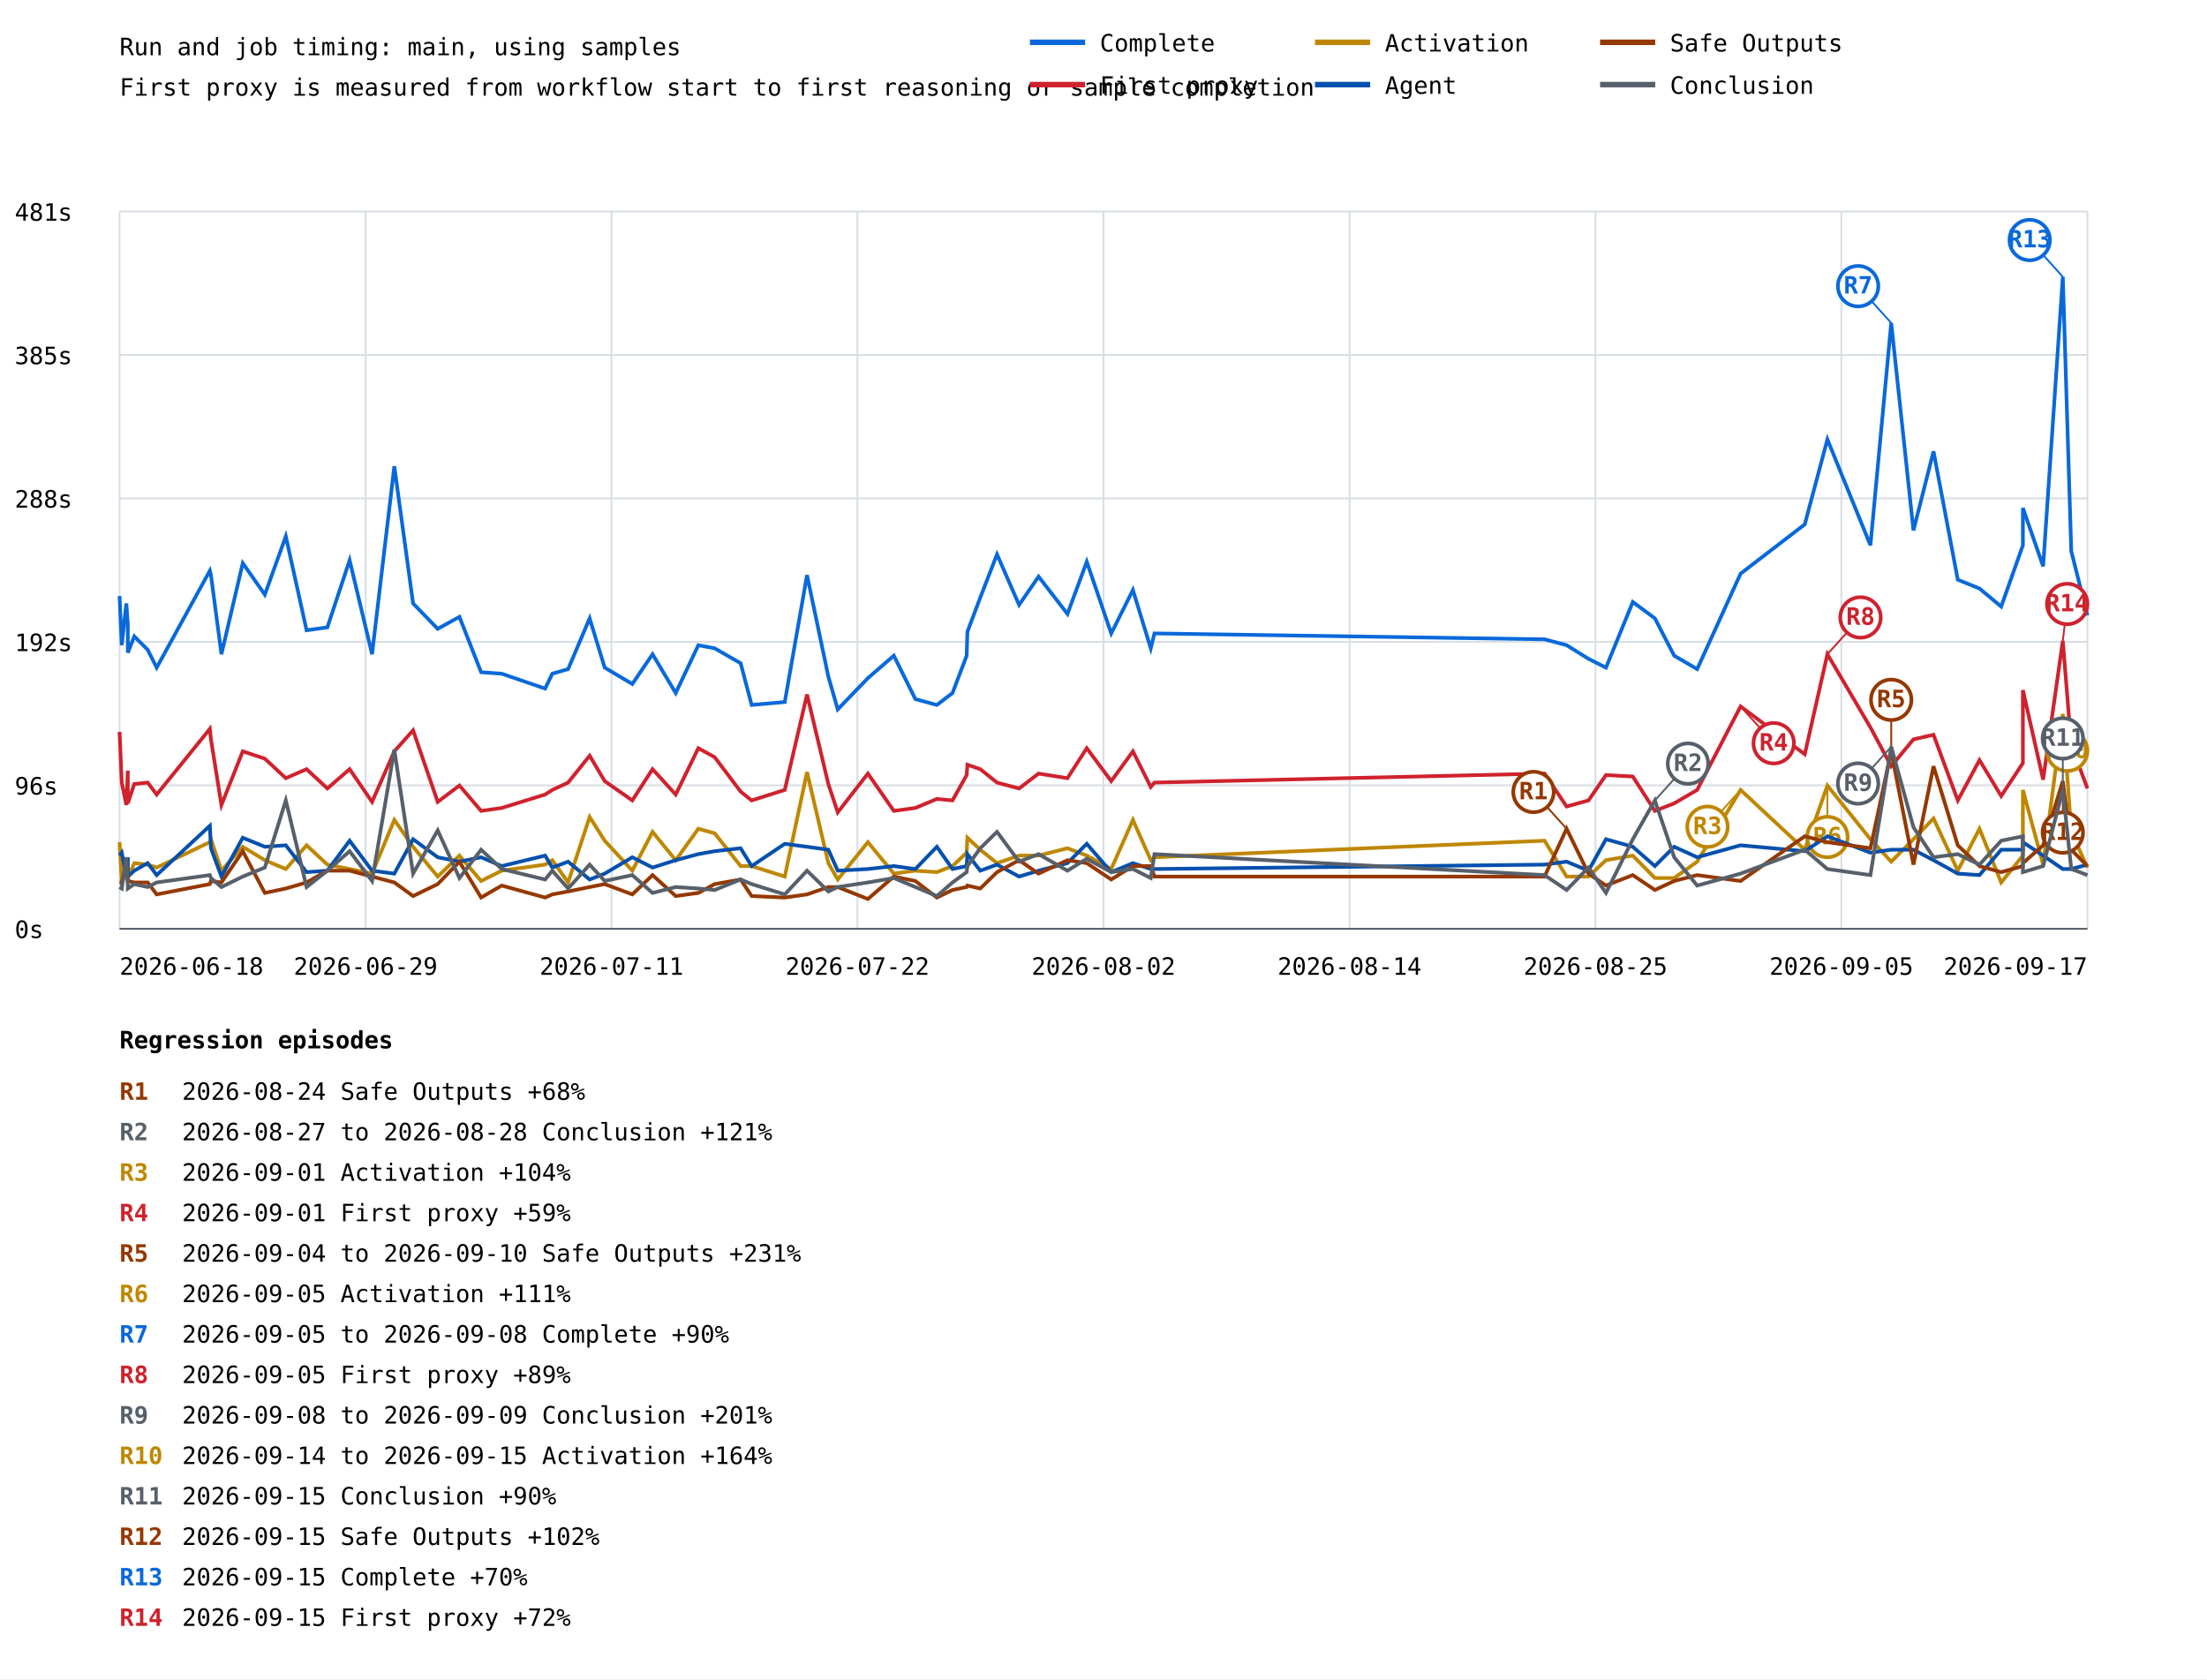
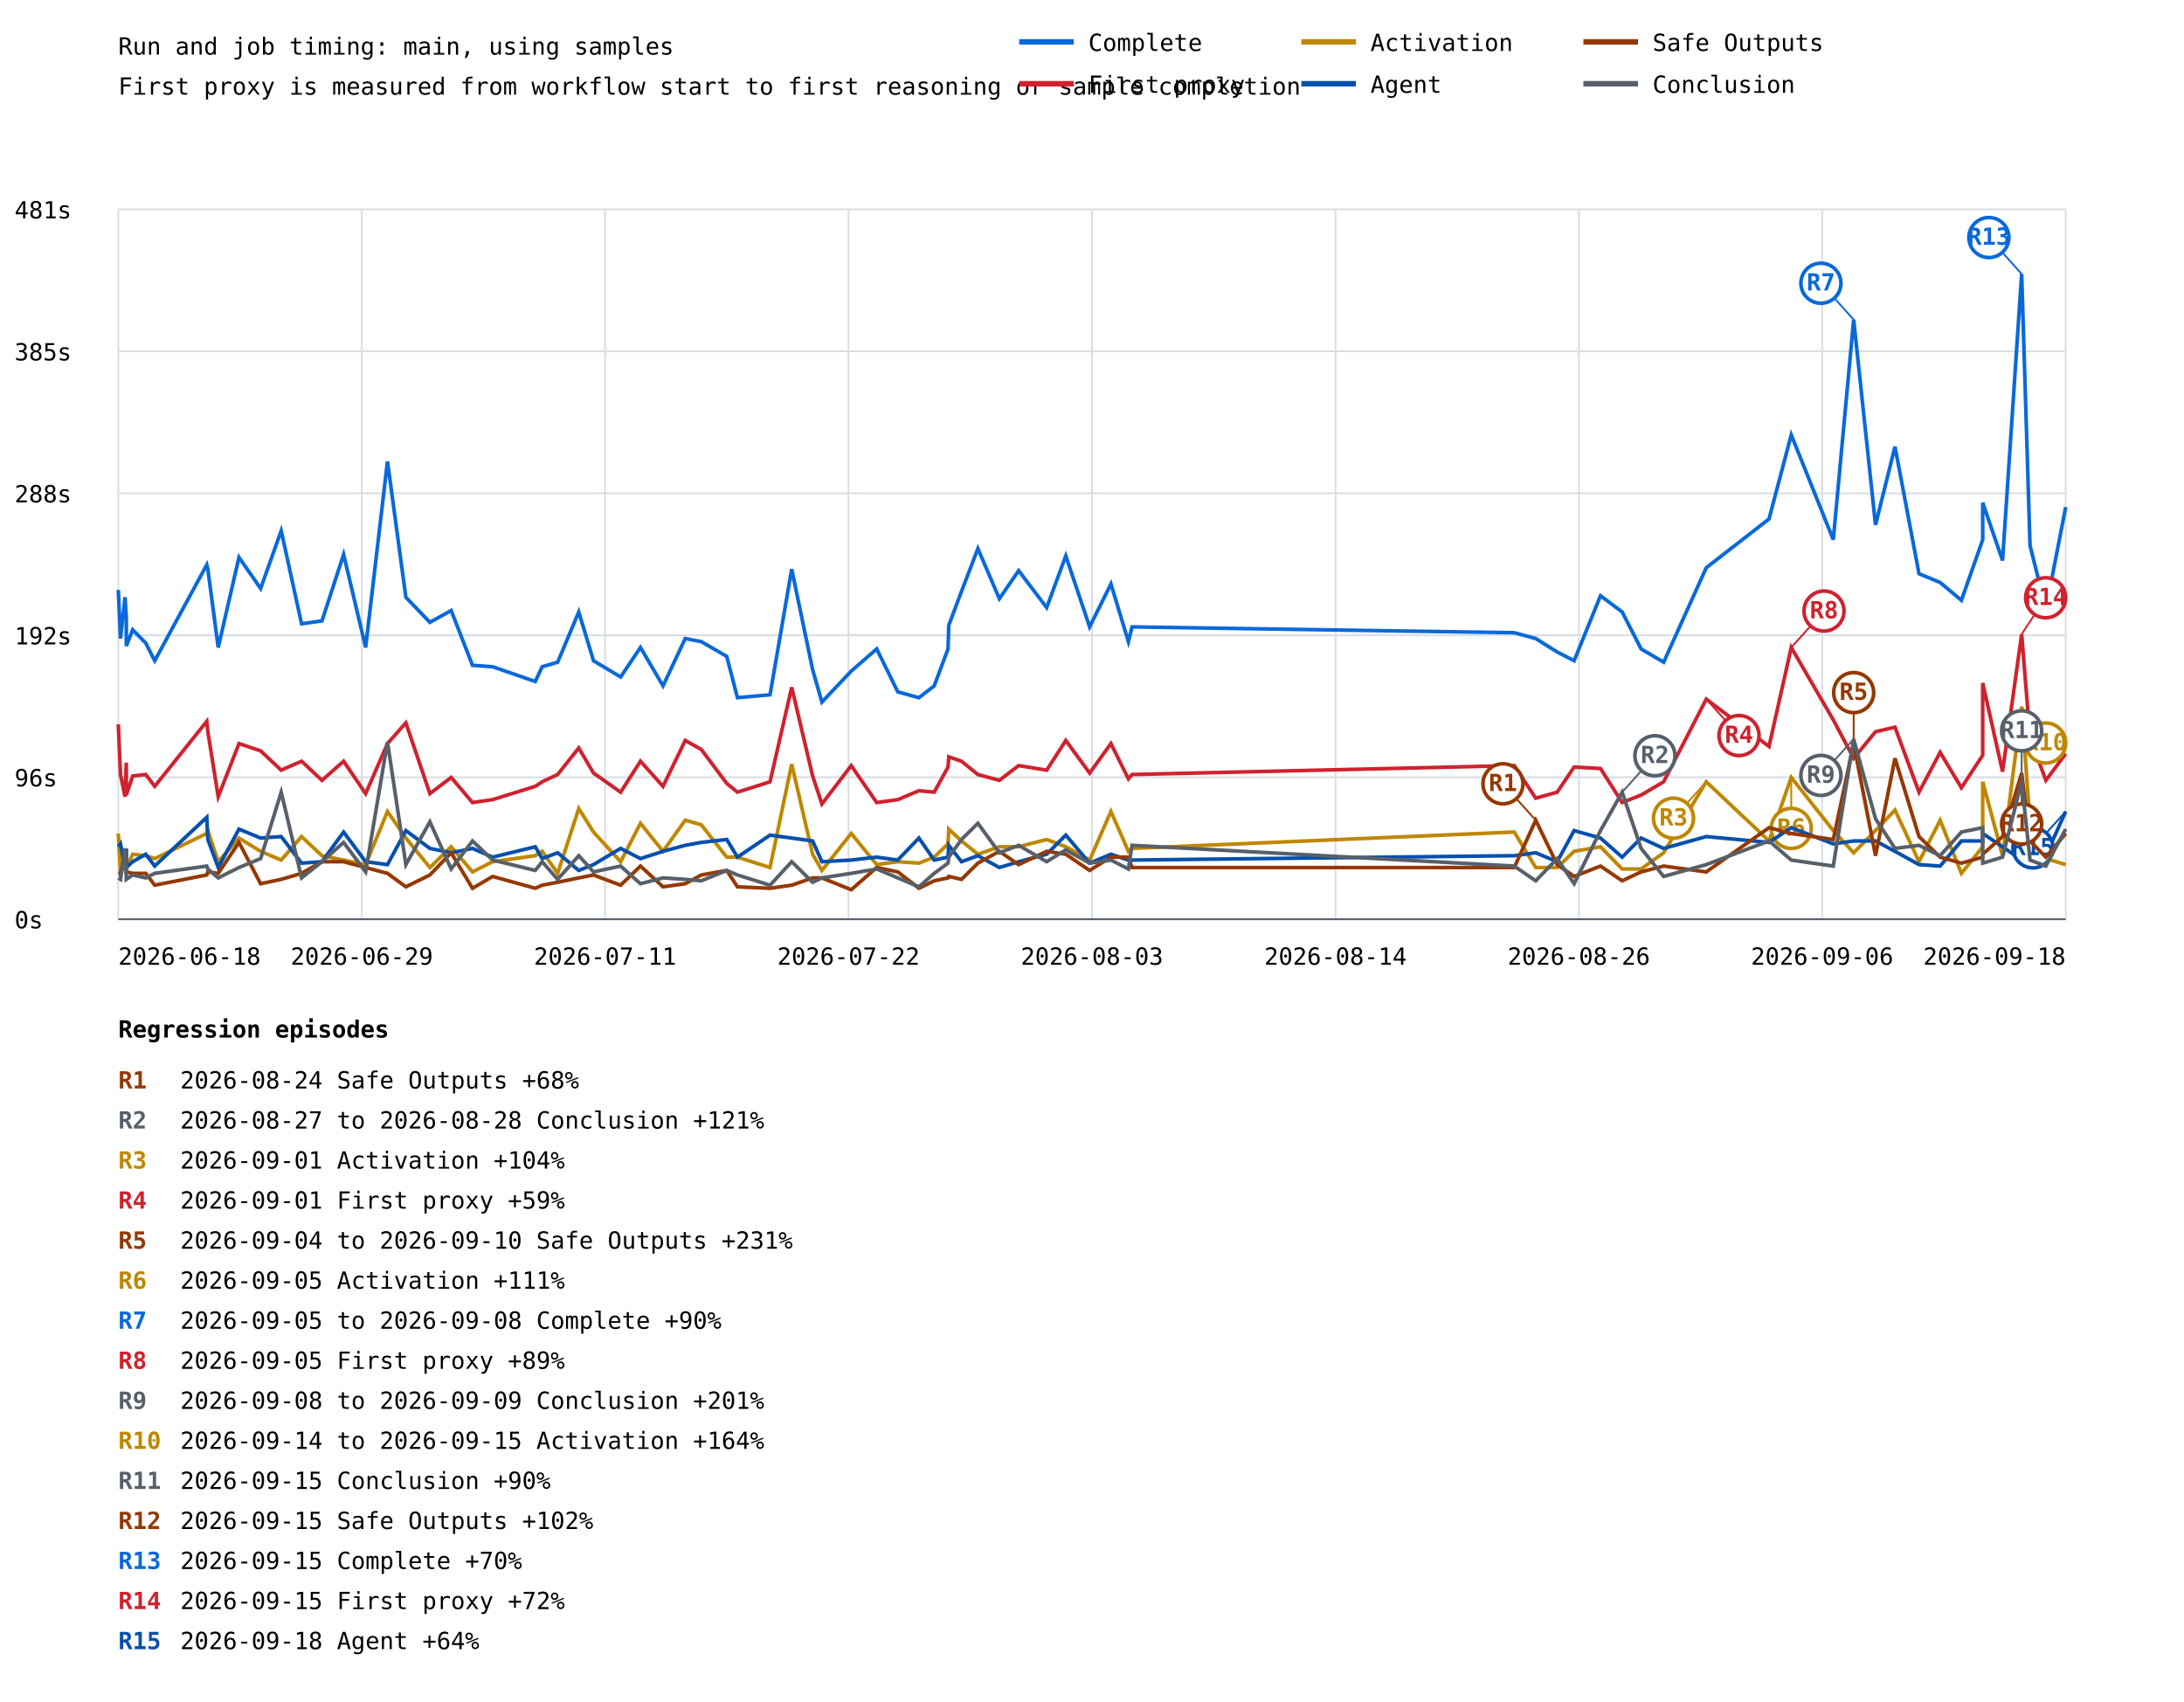
- <svg xmlns="http://www.w3.org/2000/svg" width="1200" height="913" viewBox="0 0 1200 913">
+ <svg xmlns="http://www.w3.org/2000/svg" width="1200" height="935" viewBox="0 0 1200 935">
  <rect width="100%" height="100%" fill="white" />
  <style>text{font-family:ui-monospace,monospace;font-size:13px}.axis{stroke:#57606a;stroke-width:1}.grid{stroke:#d8dee4;stroke-width:1}</style>
  <text x="65" y="30" font-size="20">Run and job timing: main, using samples</text>
  <text x="65" y="52">First proxy is measured from workflow start to first reasoning or sample completion</text>
  <line class="grid" x1="65" y1="505.0" x2="1135" y2="505.0" />
  <text x="8" y="510.0">0s</text>
  <line class="grid" x1="65" y1="427.0" x2="1135" y2="427.0" />
  <text x="8" y="432.0">96s</text>
  <line class="grid" x1="65" y1="349.0" x2="1135" y2="349.0" />
  <text x="8" y="354.0">192s</text>
  <line class="grid" x1="65" y1="271.0" x2="1135" y2="271.0" />
  <text x="8" y="276.0">288s</text>
  <line class="grid" x1="65" y1="193.0" x2="1135" y2="193.0" />
  <text x="8" y="198.0">385s</text>
  <line class="grid" x1="65" y1="115.0" x2="1135" y2="115.0" />
  <text x="8" y="120.0">481s</text>
  <line class="grid" x1="65.0" y1="115" x2="65.0" y2="505" />
  <line class="grid" x1="198.8" y1="115" x2="198.8" y2="505" />
  <line class="grid" x1="332.5" y1="115" x2="332.5" y2="505" />
  <line class="grid" x1="466.2" y1="115" x2="466.2" y2="505" />
  <line class="grid" x1="600.0" y1="115" x2="600.0" y2="505" />
  <line class="grid" x1="733.8" y1="115" x2="733.8" y2="505" />
  <line class="grid" x1="867.5" y1="115" x2="867.5" y2="505" />
  <line class="grid" x1="1001.2" y1="115" x2="1001.2" y2="505" />
  <line class="grid" x1="1135.0" y1="115" x2="1135.0" y2="505" />
-   <polyline points="65.0,324.1 66.2,350.8 68.7,328.1 69.5,339.5 69.5,354.9 73.0,346.0 80.3,353.3 85.2,363.0 114.1,310.3 114.7,312.7 120.4,355.7 132.0,306.2 144.0,323.3 155.4,291.6 166.7,342.7 178.0,341.1 190.1,304.6 202.3,355.7 214.4,253.5 224.6,328.1 238.0,341.9 249.8,335.4 261.6,365.5 272.8,366.3 296.4,374.4 300.3,366.3 308.9,363.8 320.6,336.2 328.8,363.0 343.8,371.9 354.8,355.7 367.4,376.8 379.7,350.8 388.6,352.5 402.7,360.6 408.7,383.3 426.7,381.7 438.8,312.7 450.4,367.9 455.5,385.7 471.9,368.7 486.0,356.5 497.7,380.1 509.4,383.3 517.9,376.8 525.6,356.5 526.0,343.5 533.0,324.9 542.1,301.4 554.1,328.9 564.7,313.5 580.4,333.8 590.9,305.4 604.2,344.4 616.0,320.8 625.7,352.5 627.7,344.4 839.8,347.6 851.8,350.8 863.7,358.2 873.2,363.0 887.8,327.3 899.8,336.2 910.3,356.5 922.8,363.8 946.4,311.9 981.3,285.1 993.6,238.9 1017.0,296.5 1028.3,175.6 1040.4,288.4 1051.3,245.4 1064.5,315.2 1076.3,320.0 1088.1,329.8 1099.9,296.5 1099.9,276.2 1110.9,307.9 1121.6,150.5 1126.2,299.7 1135.0,334.6" fill="none" stroke="#0969da" stroke-width="2" />
-   <line x1="1028.3" y1="175.6" x2="1010.3" y2="155.6" stroke="#0969da" stroke-width="1" />
-   <circle cx="1010.3" cy="155.6" r="11" fill="white" stroke="#0969da" stroke-width="2" />
-   <text x="1010.3" y="159.6" fill="#0969da" font-size="10" font-weight="bold" text-anchor="middle">R7</text>
-   <line x1="1121.6" y1="150.5" x2="1103.6" y2="130.5" stroke="#0969da" stroke-width="1" />
-   <circle cx="1103.6" cy="130.5" r="11" fill="white" stroke="#0969da" stroke-width="2" />
-   <text x="1103.6" y="134.5" fill="#0969da" font-size="10" font-weight="bold" text-anchor="middle">R13</text>
-   <polyline points="65.0,397.9 66.2,425.5 68.7,437.7 69.5,419.0 69.5,436.8 73.0,426.3 80.3,425.5 85.2,432.0 114.1,396.3 114.7,402.0 120.4,437.7 132.0,408.5 144.0,412.5 155.4,423.1 166.7,418.2 178.0,428.7 190.1,418.2 202.3,436.0 214.4,408.5 224.6,397.1 238.0,436.0 249.8,427.1 261.6,440.9 272.8,439.3 296.4,432.0 300.3,429.5 308.9,425.5 320.6,410.9 328.8,424.7 343.8,435.2 354.8,418.2 367.4,432.0 379.7,406.8 388.6,411.7 402.7,430.4 408.7,435.2 426.7,429.5 438.8,377.6 450.4,426.3 455.5,441.7 471.9,420.6 486.0,440.9 497.7,439.3 509.4,434.4 517.9,435.2 525.6,421.4 526.0,415.8 533.0,418.2 542.1,425.5 554.1,428.7 564.7,420.6 580.4,423.1 590.9,406.8 604.2,424.7 616.0,408.5 625.7,427.9 627.7,425.5 839.8,420.6 851.8,438.5 863.7,435.2 873.2,421.4 887.8,422.2 899.8,440.9 910.3,436.8 922.8,429.5 946.4,384.1 981.3,410.1 993.6,355.7 1017.0,395.5 1028.3,416.6 1040.4,402.0 1051.3,399.5 1064.5,435.2 1076.3,413.3 1088.1,432.8 1099.9,414.9 1099.9,375.2 1110.9,423.9 1121.6,348.4 1126.2,405.2 1135.0,428.7" fill="none" stroke="#cf222e" stroke-width="2" />
-   <line x1="946.4" y1="384.1" x2="964.4" y2="404.1" stroke="#cf222e" stroke-width="1" />
-   <circle cx="964.4" cy="404.1" r="11" fill="white" stroke="#cf222e" stroke-width="2" />
-   <text x="964.4" y="408.1" fill="#cf222e" font-size="10" font-weight="bold" text-anchor="middle">R4</text>
-   <line x1="993.6" y1="355.7" x2="1011.6" y2="335.7" stroke="#cf222e" stroke-width="1" />
-   <circle cx="1011.6" cy="335.7" r="11" fill="white" stroke="#cf222e" stroke-width="2" />
-   <text x="1011.6" y="339.7" fill="#cf222e" font-size="10" font-weight="bold" text-anchor="middle">R8</text>
-   <line x1="1121.6" y1="348.4" x2="1124.0" y2="328.4" stroke="#cf222e" stroke-width="1" />
+   <polyline points="65.0,324.1 66.2,350.8 68.7,328.1 69.4,339.5 69.4,354.9 72.9,346.0 80.1,353.3 85.0,363.0 113.6,310.3 114.2,312.7 119.9,355.7 131.3,306.2 143.2,323.3 154.5,291.6 165.7,342.7 176.9,341.1 188.8,304.6 200.9,355.7 212.9,253.5 223.0,328.1 236.2,341.9 247.9,335.4 259.6,365.5 270.7,366.3 294.1,374.4 297.9,366.3 306.4,363.8 318.0,336.2 326.1,363.0 341.0,371.9 351.9,355.7 364.3,376.8 376.5,350.8 385.3,352.5 399.3,360.6 405.2,383.3 423.1,381.7 435.0,312.7 446.5,367.9 451.6,385.7 467.7,368.7 481.7,356.5 493.3,380.1 504.9,383.3 513.3,376.8 520.9,356.5 521.3,343.5 528.3,324.9 537.3,301.4 549.1,328.9 559.7,313.5 575.1,333.8 585.6,305.4 598.7,344.4 610.4,320.8 620.0,352.5 622.0,344.4 832.0,347.6 843.8,350.8 855.6,358.2 864.9,363.0 879.4,327.3 891.3,336.2 901.7,356.5 914.1,363.8 937.5,311.9 972.0,285.1 984.2,238.9 1007.3,296.5 1018.5,175.6 1030.5,288.4 1041.2,245.4 1054.4,315.2 1066.0,320.0 1077.7,329.8 1089.4,296.5 1089.4,276.2 1100.3,307.9 1110.8,150.5 1115.4,299.7 1124.1,334.6 1135.0,278.6" fill="none" stroke="#0969da" stroke-width="2" />
+   <line x1="1018.5" y1="175.6" x2="1000.5" y2="155.6" stroke="#0969da" stroke-width="1" />
+   <circle cx="1000.5" cy="155.6" r="11" fill="white" stroke="#0969da" stroke-width="2" />
+   <text x="1000.5" y="159.6" fill="#0969da" font-size="10" font-weight="bold" text-anchor="middle">R7</text>
+   <line x1="1110.8" y1="150.5" x2="1092.8" y2="130.5" stroke="#0969da" stroke-width="1" />
+   <circle cx="1092.8" cy="130.5" r="11" fill="white" stroke="#0969da" stroke-width="2" />
+   <text x="1092.8" y="134.5" fill="#0969da" font-size="10" font-weight="bold" text-anchor="middle">R13</text>
+   <polyline points="65.0,397.9 66.2,425.5 68.7,437.7 69.4,419.0 69.4,436.8 72.9,426.3 80.1,425.5 85.0,432.0 113.6,396.3 114.2,402.0 119.9,437.7 131.3,408.5 143.2,412.5 154.5,423.1 165.7,418.2 176.9,428.7 188.8,418.2 200.9,436.0 212.9,408.5 223.0,397.1 236.2,436.0 247.9,427.1 259.6,440.9 270.7,439.3 294.1,432.0 297.9,429.5 306.4,425.5 318.0,410.9 326.1,424.7 341.0,435.2 351.9,418.2 364.3,432.0 376.5,406.8 385.3,411.7 399.3,430.4 405.2,435.2 423.1,429.5 435.0,377.6 446.5,426.3 451.6,441.7 467.7,420.6 481.7,440.9 493.3,439.3 504.9,434.4 513.3,435.2 520.9,421.4 521.3,415.8 528.3,418.2 537.3,425.5 549.1,428.7 559.7,420.6 575.1,423.1 585.6,406.8 598.7,424.7 610.4,408.5 620.0,427.9 622.0,425.5 832.0,420.6 843.8,438.5 855.6,435.2 864.9,421.4 879.4,422.2 891.3,440.9 901.7,436.8 914.1,429.5 937.5,384.1 972.0,410.1 984.2,355.7 1007.3,395.5 1018.5,416.6 1030.5,402.0 1041.2,399.5 1054.4,435.2 1066.0,413.3 1077.7,432.8 1089.4,414.9 1089.4,375.2 1100.3,423.9 1110.8,348.4 1115.4,405.2 1124.1,428.7 1135.0,414.1" fill="none" stroke="#cf222e" stroke-width="2" />
+   <line x1="937.5" y1="384.1" x2="955.5" y2="404.1" stroke="#cf222e" stroke-width="1" />
+   <circle cx="955.5" cy="404.1" r="11" fill="white" stroke="#cf222e" stroke-width="2" />
+   <text x="955.5" y="408.1" fill="#cf222e" font-size="10" font-weight="bold" text-anchor="middle">R4</text>
+   <line x1="984.2" y1="355.7" x2="1002.2" y2="335.7" stroke="#cf222e" stroke-width="1" />
+   <circle cx="1002.2" cy="335.7" r="11" fill="white" stroke="#cf222e" stroke-width="2" />
+   <text x="1002.2" y="339.7" fill="#cf222e" font-size="10" font-weight="bold" text-anchor="middle">R8</text>
+   <line x1="1110.8" y1="348.4" x2="1124.0" y2="328.4" stroke="#cf222e" stroke-width="1" />
  <circle cx="1124.0" cy="328.4" r="11" fill="white" stroke="#cf222e" stroke-width="2" />
  <text x="1124.0" y="332.4" fill="#cf222e" font-size="10" font-weight="bold" text-anchor="middle">R14</text>
-   <polyline points="65.0,457.9 66.2,479.0 68.7,475.8 69.5,466.9 69.5,477.4 73.0,469.3 80.3,470.1 85.2,471.7 114.1,457.9 114.7,456.3 120.4,473.4 132.0,460.4 144.0,467.7 155.4,472.5 166.7,459.6 178.0,470.1 190.1,472.5 202.3,475.0 214.4,445.8 224.6,460.4 238.0,476.6 249.8,465.2 261.6,479.0 272.8,473.4 296.4,470.1 300.3,467.7 308.9,479.8 320.6,444.2 328.8,457.1 343.8,473.4 354.8,452.3 367.4,467.7 379.7,450.6 388.6,453.1 402.7,470.9 408.7,470.9 426.7,476.6 438.8,419.8 450.4,469.3 455.5,478.2 471.9,457.9 486.0,475.0 497.7,473.4 509.4,474.2 517.9,470.9 525.6,463.6 526.0,455.5 533.0,462.0 542.1,469.3 554.1,465.2 564.7,465.2 580.4,461.2 590.9,465.2 604.2,472.5 616.0,445.8 625.7,467.7 627.7,466.1 839.8,457.1 851.8,476.6 863.7,476.6 873.2,467.7 887.8,465.2 899.8,477.4 910.3,477.4 922.8,468.5 946.4,429.5 981.3,462.0 993.6,427.1 1017.0,456.3 1028.3,468.5 1040.4,456.3 1051.3,445.0 1064.5,473.4 1076.3,450.6 1088.1,479.8 1099.9,465.2 1099.9,429.5 1110.9,470.1 1121.6,388.2 1126.2,452.3 1135.0,471.7" fill="none" stroke="#bf8700" stroke-width="2" />
-   <line x1="946.4" y1="429.5" x2="928.4" y2="449.5" stroke="#bf8700" stroke-width="1" />
-   <circle cx="928.4" cy="449.5" r="11" fill="white" stroke="#bf8700" stroke-width="2" />
-   <text x="928.4" y="453.5" fill="#bf8700" font-size="10" font-weight="bold" text-anchor="middle">R3</text>
-   <line x1="993.6" y1="427.1" x2="993.6" y2="455.1" stroke="#bf8700" stroke-width="1" />
-   <circle cx="993.6" cy="455.1" r="11" fill="white" stroke="#bf8700" stroke-width="2" />
-   <text x="993.6" y="459.1" fill="#bf8700" font-size="10" font-weight="bold" text-anchor="middle">R6</text>
-   <line x1="1121.6" y1="388.2" x2="1124.0" y2="408.2" stroke="#bf8700" stroke-width="1" />
+   <polyline points="65.0,457.9 66.2,479.0 68.7,475.8 69.4,466.9 69.4,477.4 72.9,469.3 80.1,470.1 85.0,471.7 113.6,457.9 114.2,456.3 119.9,473.4 131.3,460.4 143.2,467.7 154.5,472.5 165.7,459.6 176.9,470.1 188.8,472.5 200.9,475.0 212.9,445.8 223.0,460.4 236.2,476.6 247.9,465.2 259.6,479.0 270.7,473.4 294.1,470.1 297.9,467.7 306.4,479.8 318.0,444.2 326.1,457.1 341.0,473.4 351.9,452.3 364.3,467.7 376.5,450.6 385.3,453.1 399.3,470.9 405.2,470.9 423.1,476.6 435.0,419.8 446.5,469.3 451.6,478.2 467.7,457.9 481.7,475.0 493.3,473.4 504.9,474.2 513.3,470.9 520.9,463.6 521.3,455.5 528.3,462.0 537.3,469.3 549.1,465.2 559.7,465.2 575.1,461.2 585.6,465.2 598.7,472.5 610.4,445.8 620.0,467.7 622.0,466.1 832.0,457.1 843.8,476.6 855.6,476.6 864.9,467.7 879.4,465.2 891.3,477.4 901.7,477.4 914.1,468.5 937.5,429.5 972.0,462.0 984.2,427.1 1007.3,456.3 1018.5,468.5 1030.5,456.3 1041.2,445.0 1054.4,473.4 1066.0,450.6 1077.7,479.8 1089.4,465.2 1089.4,429.5 1100.3,470.1 1110.8,388.2 1115.4,452.3 1124.1,471.7 1135.0,475.0" fill="none" stroke="#bf8700" stroke-width="2" />
+   <line x1="937.5" y1="429.5" x2="919.5" y2="449.5" stroke="#bf8700" stroke-width="1" />
+   <circle cx="919.5" cy="449.5" r="11" fill="white" stroke="#bf8700" stroke-width="2" />
+   <text x="919.5" y="453.5" fill="#bf8700" font-size="10" font-weight="bold" text-anchor="middle">R3</text>
+   <line x1="984.2" y1="427.1" x2="984.2" y2="455.1" stroke="#bf8700" stroke-width="1" />
+   <circle cx="984.2" cy="455.1" r="11" fill="white" stroke="#bf8700" stroke-width="2" />
+   <text x="984.2" y="459.1" fill="#bf8700" font-size="10" font-weight="bold" text-anchor="middle">R6</text>
+   <line x1="1110.8" y1="388.2" x2="1124.0" y2="408.2" stroke="#bf8700" stroke-width="1" />
  <circle cx="1124.0" cy="408.2" r="11" fill="white" stroke="#bf8700" stroke-width="2" />
  <text x="1124.0" y="412.2" fill="#bf8700" font-size="10" font-weight="bold" text-anchor="middle">R10</text>
-   <polyline points="65.0,465.2 66.2,463.6 68.7,476.6 69.5,466.1 69.5,476.6 73.0,473.4 80.3,469.3 85.2,475.8 114.1,449.0 114.7,461.2 120.4,476.6 132.0,455.5 144.0,460.4 155.4,459.6 166.7,474.2 178.0,473.4 190.1,457.1 202.3,473.4 214.4,475.0 224.6,456.3 238.0,466.1 249.8,468.5 261.6,466.1 272.8,470.9 296.4,465.2 300.3,471.7 308.9,468.5 320.6,478.2 328.8,475.0 343.8,466.1 354.8,471.7 367.4,467.7 379.7,464.4 388.6,462.8 402.7,461.2 408.7,470.9 426.7,458.8 438.8,460.4 450.4,462.0 455.5,473.4 471.9,472.5 486.0,470.9 497.7,472.5 509.4,460.4 517.9,472.5 525.6,470.9 526.0,464.4 533.0,473.4 542.1,470.1 554.1,476.6 564.7,473.4 580.4,469.3 590.9,458.8 604.2,474.2 616.0,469.3 625.7,472.5 627.7,472.5 839.8,470.1 851.8,468.5 863.7,473.4 873.2,456.3 887.8,460.4 899.8,470.9 910.3,460.4 922.8,466.1 946.4,459.6 981.3,462.8 993.6,454.7 1017.0,463.6 1028.3,462.0 1040.4,462.0 1051.3,467.7 1064.5,475.0 1076.3,475.8 1088.1,462.0 1099.9,462.0 1099.9,457.9 1110.9,465.2 1121.6,472.5 1126.2,472.5 1135.0,470.1" fill="none" stroke="#0550ae" stroke-width="2" />
-   <polyline points="65.0,479.8 66.2,479.8 68.7,470.1 69.5,475.8 69.5,479.0 73.0,479.8 80.3,479.8 85.2,486.3 114.1,480.7 114.7,479.0 120.4,479.8 132.0,462.8 144.0,485.5 155.4,483.1 166.7,479.8 178.0,473.4 190.1,473.4 202.3,476.6 214.4,479.8 224.6,487.2 238.0,480.7 249.8,468.5 261.6,488.0 272.8,481.5 296.4,488.0 300.3,486.3 308.9,484.7 320.6,482.3 328.8,480.7 343.8,486.3 354.8,475.8 367.4,487.2 379.7,485.5 388.6,480.7 402.7,478.2 408.7,487.2 426.7,488.0 438.8,486.3 450.4,482.3 455.5,482.3 471.9,488.8 486.0,476.6 497.7,479.0 509.4,488.0 517.9,483.9 525.6,482.3 526.0,481.5 533.0,483.1 542.1,474.2 554.1,467.7 564.7,475.0 580.4,467.7 590.9,469.3 604.2,478.2 616.0,470.9 625.7,470.9 627.7,476.6 839.8,476.6 851.8,450.6 863.7,475.0 873.2,481.5 887.8,475.8 899.8,483.9 910.3,479.0 922.8,475.8 946.4,479.0 981.3,454.7 993.6,457.9 1017.0,461.2 1028.3,408.5 1040.4,470.1 1051.3,416.6 1064.5,459.6 1076.3,470.9 1088.1,474.2 1099.9,470.9 1099.9,469.3 1110.9,459.6 1121.6,424.7 1126.2,462.0 1135.0,470.9" fill="none" stroke="#953800" stroke-width="2" />
-   <line x1="851.8" y1="450.6" x2="833.8" y2="430.6" stroke="#953800" stroke-width="1" />
-   <circle cx="833.8" cy="430.6" r="11" fill="white" stroke="#953800" stroke-width="2" />
-   <text x="833.8" y="434.6" fill="#953800" font-size="10" font-weight="bold" text-anchor="middle">R1</text>
-   <line x1="1028.3" y1="408.5" x2="1028.3" y2="380.5" stroke="#953800" stroke-width="1" />
-   <circle cx="1028.3" cy="380.5" r="11" fill="white" stroke="#953800" stroke-width="2" />
-   <text x="1028.3" y="384.5" fill="#953800" font-size="10" font-weight="bold" text-anchor="middle">R5</text>
-   <line x1="1121.6" y1="424.7" x2="1121.6" y2="452.7" stroke="#953800" stroke-width="1" />
-   <circle cx="1121.6" cy="452.7" r="11" fill="white" stroke="#953800" stroke-width="2" />
-   <text x="1121.6" y="456.7" fill="#953800" font-size="10" font-weight="bold" text-anchor="middle">R12</text>
-   <polyline points="65.0,482.3 66.2,483.1 68.7,466.1 69.5,481.5 69.5,483.1 73.0,480.7 80.3,482.3 85.2,479.8 114.1,475.8 114.7,477.4 120.4,482.3 132.0,476.6 144.0,471.7 155.4,435.2 166.7,482.3 178.0,473.4 190.1,462.8 202.3,479.0 214.4,407.6 224.6,475.0 238.0,451.5 249.8,477.4 261.6,462.0 272.8,472.5 296.4,478.2 300.3,473.4 308.9,483.1 320.6,470.1 328.8,479.0 343.8,475.8 354.8,485.5 367.4,482.3 379.7,483.1 388.6,483.9 402.7,478.2 408.7,480.7 426.7,486.3 438.8,473.4 450.4,484.7 455.5,482.3 471.9,479.8 486.0,477.4 497.7,482.3 509.4,487.2 517.9,479.8 525.6,474.2 526.0,470.9 533.0,461.2 542.1,452.3 554.1,468.5 564.7,464.4 580.4,473.4 590.9,466.9 604.2,474.2 616.0,472.5 625.7,477.4 627.7,464.4 839.8,475.8 851.8,483.9 863.7,471.7 873.2,485.5 887.8,456.3 899.8,435.2 910.3,466.1 922.8,481.5 946.4,475.0 981.3,462.0 993.6,472.5 1017.0,475.8 1028.3,406.0 1040.4,449.8 1051.3,466.1 1064.5,464.4 1076.3,470.1 1088.1,457.1 1099.9,454.7 1099.9,474.2 1110.9,470.9 1121.6,429.5 1126.2,472.5 1135.0,475.8" fill="none" stroke="#57606a" stroke-width="2" />
-   <line x1="899.8" y1="435.2" x2="917.8" y2="415.2" stroke="#57606a" stroke-width="1" />
-   <circle cx="917.8" cy="415.2" r="11" fill="white" stroke="#57606a" stroke-width="2" />
-   <text x="917.8" y="419.2" fill="#57606a" font-size="10" font-weight="bold" text-anchor="middle">R2</text>
-   <line x1="1028.3" y1="406.0" x2="1010.3" y2="426.0" stroke="#57606a" stroke-width="1" />
-   <circle cx="1010.3" cy="426.0" r="11" fill="white" stroke="#57606a" stroke-width="2" />
-   <text x="1010.3" y="430.0" fill="#57606a" font-size="10" font-weight="bold" text-anchor="middle">R9</text>
-   <line x1="1121.6" y1="429.5" x2="1121.6" y2="401.5" stroke="#57606a" stroke-width="1" />
-   <circle cx="1121.6" cy="401.5" r="11" fill="white" stroke="#57606a" stroke-width="2" />
-   <text x="1121.6" y="405.5" fill="#57606a" font-size="10" font-weight="bold" text-anchor="middle">R11</text>
+   <polyline points="65.0,465.2 66.2,463.6 68.7,476.6 69.4,466.1 69.4,476.6 72.9,473.4 80.1,469.3 85.0,475.8 113.6,449.0 114.2,461.2 119.9,476.6 131.3,455.5 143.2,460.4 154.5,459.6 165.7,474.2 176.9,473.4 188.8,457.1 200.9,473.4 212.9,475.0 223.0,456.3 236.2,466.1 247.9,468.5 259.6,466.1 270.7,470.9 294.1,465.2 297.9,471.7 306.4,468.5 318.0,478.2 326.1,475.0 341.0,466.1 351.9,471.7 364.3,467.7 376.5,464.4 385.3,462.8 399.3,461.2 405.2,470.9 423.1,458.8 435.0,460.4 446.5,462.0 451.6,473.4 467.7,472.5 481.7,470.9 493.3,472.5 504.9,460.4 513.3,472.5 520.9,470.9 521.3,464.4 528.3,473.4 537.3,470.1 549.1,476.6 559.7,473.4 575.1,469.3 585.6,458.8 598.7,474.2 610.4,469.3 620.0,472.5 622.0,472.5 832.0,470.1 843.8,468.5 855.6,473.4 864.9,456.3 879.4,460.4 891.3,470.9 901.7,460.4 914.1,466.1 937.5,459.6 972.0,462.8 984.2,454.7 1007.3,463.6 1018.5,462.0 1030.5,462.0 1041.2,467.7 1054.4,475.0 1066.0,475.8 1077.7,462.0 1089.4,462.0 1089.4,457.9 1100.3,465.2 1110.8,472.5 1115.4,472.5 1124.1,470.1 1135.0,445.8" fill="none" stroke="#0550ae" stroke-width="2" />
+   <line x1="1135.0" y1="445.8" x2="1117.0" y2="465.8" stroke="#0550ae" stroke-width="1" />
+   <circle cx="1117.0" cy="465.8" r="11" fill="white" stroke="#0550ae" stroke-width="2" />
+   <text x="1117.0" y="469.8" fill="#0550ae" font-size="10" font-weight="bold" text-anchor="middle">R15</text>
+   <polyline points="65.0,479.8 66.2,479.8 68.7,470.1 69.4,475.8 69.4,479.0 72.9,479.8 80.1,479.8 85.0,486.3 113.6,480.7 114.2,479.0 119.9,479.8 131.3,462.8 143.2,485.5 154.5,483.1 165.7,479.8 176.9,473.4 188.8,473.4 200.9,476.6 212.9,479.8 223.0,487.2 236.2,480.7 247.9,468.5 259.6,488.0 270.7,481.5 294.1,488.0 297.9,486.3 306.4,484.7 318.0,482.3 326.1,480.7 341.0,486.3 351.9,475.8 364.3,487.2 376.5,485.5 385.3,480.7 399.3,478.2 405.2,487.2 423.1,488.0 435.0,486.3 446.5,482.3 451.6,482.3 467.7,488.8 481.7,476.6 493.3,479.0 504.9,488.0 513.3,483.9 520.9,482.3 521.3,481.5 528.3,483.1 537.3,474.2 549.1,467.7 559.7,475.0 575.1,467.7 585.6,469.3 598.7,478.2 610.4,470.9 620.0,470.9 622.0,476.6 832.0,476.6 843.8,450.6 855.6,475.0 864.9,481.5 879.4,475.8 891.3,483.9 901.7,479.0 914.1,475.8 937.5,479.0 972.0,454.7 984.2,457.9 1007.3,461.2 1018.5,408.5 1030.5,470.1 1041.2,416.6 1054.4,459.6 1066.0,470.9 1077.7,474.2 1089.4,470.9 1089.4,469.3 1100.3,459.6 1110.8,424.7 1115.4,462.0 1124.1,470.9 1135.0,457.9" fill="none" stroke="#953800" stroke-width="2" />
+   <line x1="843.8" y1="450.6" x2="825.8" y2="430.6" stroke="#953800" stroke-width="1" />
+   <circle cx="825.8" cy="430.6" r="11" fill="white" stroke="#953800" stroke-width="2" />
+   <text x="825.8" y="434.6" fill="#953800" font-size="10" font-weight="bold" text-anchor="middle">R1</text>
+   <line x1="1018.5" y1="408.5" x2="1018.5" y2="380.5" stroke="#953800" stroke-width="1" />
+   <circle cx="1018.5" cy="380.5" r="11" fill="white" stroke="#953800" stroke-width="2" />
+   <text x="1018.5" y="384.5" fill="#953800" font-size="10" font-weight="bold" text-anchor="middle">R5</text>
+   <line x1="1110.8" y1="424.7" x2="1110.8" y2="452.7" stroke="#953800" stroke-width="1" />
+   <circle cx="1110.8" cy="452.7" r="11" fill="white" stroke="#953800" stroke-width="2" />
+   <text x="1110.8" y="456.7" fill="#953800" font-size="10" font-weight="bold" text-anchor="middle">R12</text>
+   <polyline points="65.0,482.3 66.2,483.1 68.7,466.1 69.4,481.5 69.4,483.1 72.9,480.7 80.1,482.3 85.0,479.8 113.6,475.8 114.2,477.4 119.9,482.3 131.3,476.6 143.2,471.7 154.5,435.2 165.7,482.3 176.9,473.4 188.8,462.8 200.9,479.0 212.9,407.6 223.0,475.0 236.2,451.5 247.9,477.4 259.6,462.0 270.7,472.5 294.1,478.2 297.9,473.4 306.4,483.1 318.0,470.1 326.1,479.0 341.0,475.8 351.9,485.5 364.3,482.3 376.5,483.1 385.3,483.9 399.3,478.2 405.2,480.7 423.1,486.3 435.0,473.4 446.5,484.7 451.6,482.3 467.7,479.8 481.7,477.4 493.3,482.3 504.9,487.2 513.3,479.8 520.9,474.2 521.3,470.9 528.3,461.2 537.3,452.3 549.1,468.5 559.7,464.4 575.1,473.4 585.6,466.9 598.7,474.2 610.4,472.5 620.0,477.4 622.0,464.4 832.0,475.8 843.8,483.9 855.6,471.7 864.9,485.5 879.4,456.3 891.3,435.2 901.7,466.1 914.1,481.5 937.5,475.0 972.0,462.0 984.2,472.5 1007.3,475.8 1018.5,406.0 1030.5,449.8 1041.2,466.1 1054.4,464.4 1066.0,470.1 1077.7,457.1 1089.4,454.7 1089.4,474.2 1100.3,470.9 1110.8,429.5 1115.4,472.5 1124.1,475.8 1135.0,455.5" fill="none" stroke="#57606a" stroke-width="2" />
+   <line x1="891.3" y1="435.2" x2="909.3" y2="415.2" stroke="#57606a" stroke-width="1" />
+   <circle cx="909.3" cy="415.2" r="11" fill="white" stroke="#57606a" stroke-width="2" />
+   <text x="909.3" y="419.2" fill="#57606a" font-size="10" font-weight="bold" text-anchor="middle">R2</text>
+   <line x1="1018.5" y1="406.0" x2="1000.5" y2="426.0" stroke="#57606a" stroke-width="1" />
+   <circle cx="1000.5" cy="426.0" r="11" fill="white" stroke="#57606a" stroke-width="2" />
+   <text x="1000.5" y="430.0" fill="#57606a" font-size="10" font-weight="bold" text-anchor="middle">R9</text>
+   <line x1="1110.8" y1="429.5" x2="1110.8" y2="401.5" stroke="#57606a" stroke-width="1" />
+   <circle cx="1110.8" cy="401.5" r="11" fill="white" stroke="#57606a" stroke-width="2" />
+   <text x="1110.8" y="405.5" fill="#57606a" font-size="10" font-weight="bold" text-anchor="middle">R11</text>
  <text x="65.0" y="530" text-anchor="start">2026-06-18</text>
  <text x="198.8" y="530" text-anchor="middle">2026-06-29</text>
  <text x="332.5" y="530" text-anchor="middle">2026-07-11</text>
  <text x="466.2" y="530" text-anchor="middle">2026-07-22</text>
-   <text x="600.0" y="530" text-anchor="middle">2026-08-02</text>
+   <text x="600.0" y="530" text-anchor="middle">2026-08-03</text>
  <text x="733.8" y="530" text-anchor="middle">2026-08-14</text>
-   <text x="867.5" y="530" text-anchor="middle">2026-08-25</text>
-   <text x="1001.2" y="530" text-anchor="middle">2026-09-05</text>
-   <text x="1135.0" y="530" text-anchor="end">2026-09-17</text>
+   <text x="867.5" y="530" text-anchor="middle">2026-08-26</text>
+   <text x="1001.2" y="530" text-anchor="middle">2026-09-06</text>
+   <text x="1135.0" y="530" text-anchor="end">2026-09-18</text>
  <line class="axis" x1="65" y1="505" x2="1135" y2="505" />
  <line x1="560" y1="23" x2="590" y2="23" stroke="#0969da" stroke-width="3" />
  <text x="598" y="28">Complete</text>
  <line x1="560" y1="46" x2="590" y2="46" stroke="#cf222e" stroke-width="3" />
  <text x="598" y="51">First proxy</text>
  <line x1="715" y1="23" x2="745" y2="23" stroke="#bf8700" stroke-width="3" />
  <text x="753" y="28">Activation</text>
  <line x1="715" y1="46" x2="745" y2="46" stroke="#0550ae" stroke-width="3" />
  <text x="753" y="51">Agent</text>
  <line x1="870" y1="23" x2="900" y2="23" stroke="#953800" stroke-width="3" />
  <text x="908" y="28">Safe Outputs</text>
  <line x1="870" y1="46" x2="900" y2="46" stroke="#57606a" stroke-width="3" />
  <text x="908" y="51">Conclusion</text>
  <text x="65" y="570" font-size="16" font-weight="bold">Regression episodes</text>
  <text x="65" y="598" fill="#953800" font-weight="bold">R1</text>
  <text x="99" y="598">2026-08-24  Safe Outputs  +68%</text>
  <text x="65" y="620" fill="#57606a" font-weight="bold">R2</text>
  <text x="99" y="620">2026-08-27 to 2026-08-28  Conclusion  +121%</text>
  <text x="65" y="642" fill="#bf8700" font-weight="bold">R3</text>
  <text x="99" y="642">2026-09-01  Activation  +104%</text>
  <text x="65" y="664" fill="#cf222e" font-weight="bold">R4</text>
  <text x="99" y="664">2026-09-01  First proxy  +59%</text>
  <text x="65" y="686" fill="#953800" font-weight="bold">R5</text>
  <text x="99" y="686">2026-09-04 to 2026-09-10  Safe Outputs  +231%</text>
  <text x="65" y="708" fill="#bf8700" font-weight="bold">R6</text>
  <text x="99" y="708">2026-09-05  Activation  +111%</text>
  <text x="65" y="730" fill="#0969da" font-weight="bold">R7</text>
  <text x="99" y="730">2026-09-05 to 2026-09-08  Complete  +90%</text>
  <text x="65" y="752" fill="#cf222e" font-weight="bold">R8</text>
  <text x="99" y="752">2026-09-05  First proxy  +89%</text>
  <text x="65" y="774" fill="#57606a" font-weight="bold">R9</text>
  <text x="99" y="774">2026-09-08 to 2026-09-09  Conclusion  +201%</text>
  <text x="65" y="796" fill="#bf8700" font-weight="bold">R10</text>
  <text x="99" y="796">2026-09-14 to 2026-09-15  Activation  +164%</text>
  <text x="65" y="818" fill="#57606a" font-weight="bold">R11</text>
  <text x="99" y="818">2026-09-15  Conclusion  +90%</text>
  <text x="65" y="840" fill="#953800" font-weight="bold">R12</text>
  <text x="99" y="840">2026-09-15  Safe Outputs  +102%</text>
  <text x="65" y="862" fill="#0969da" font-weight="bold">R13</text>
  <text x="99" y="862">2026-09-15  Complete  +70%</text>
  <text x="65" y="884" fill="#cf222e" font-weight="bold">R14</text>
  <text x="99" y="884">2026-09-15  First proxy  +72%</text>
+   <text x="65" y="906" fill="#0550ae" font-weight="bold">R15</text>
+   <text x="99" y="906">2026-09-18  Agent  +64%</text>
</svg>
